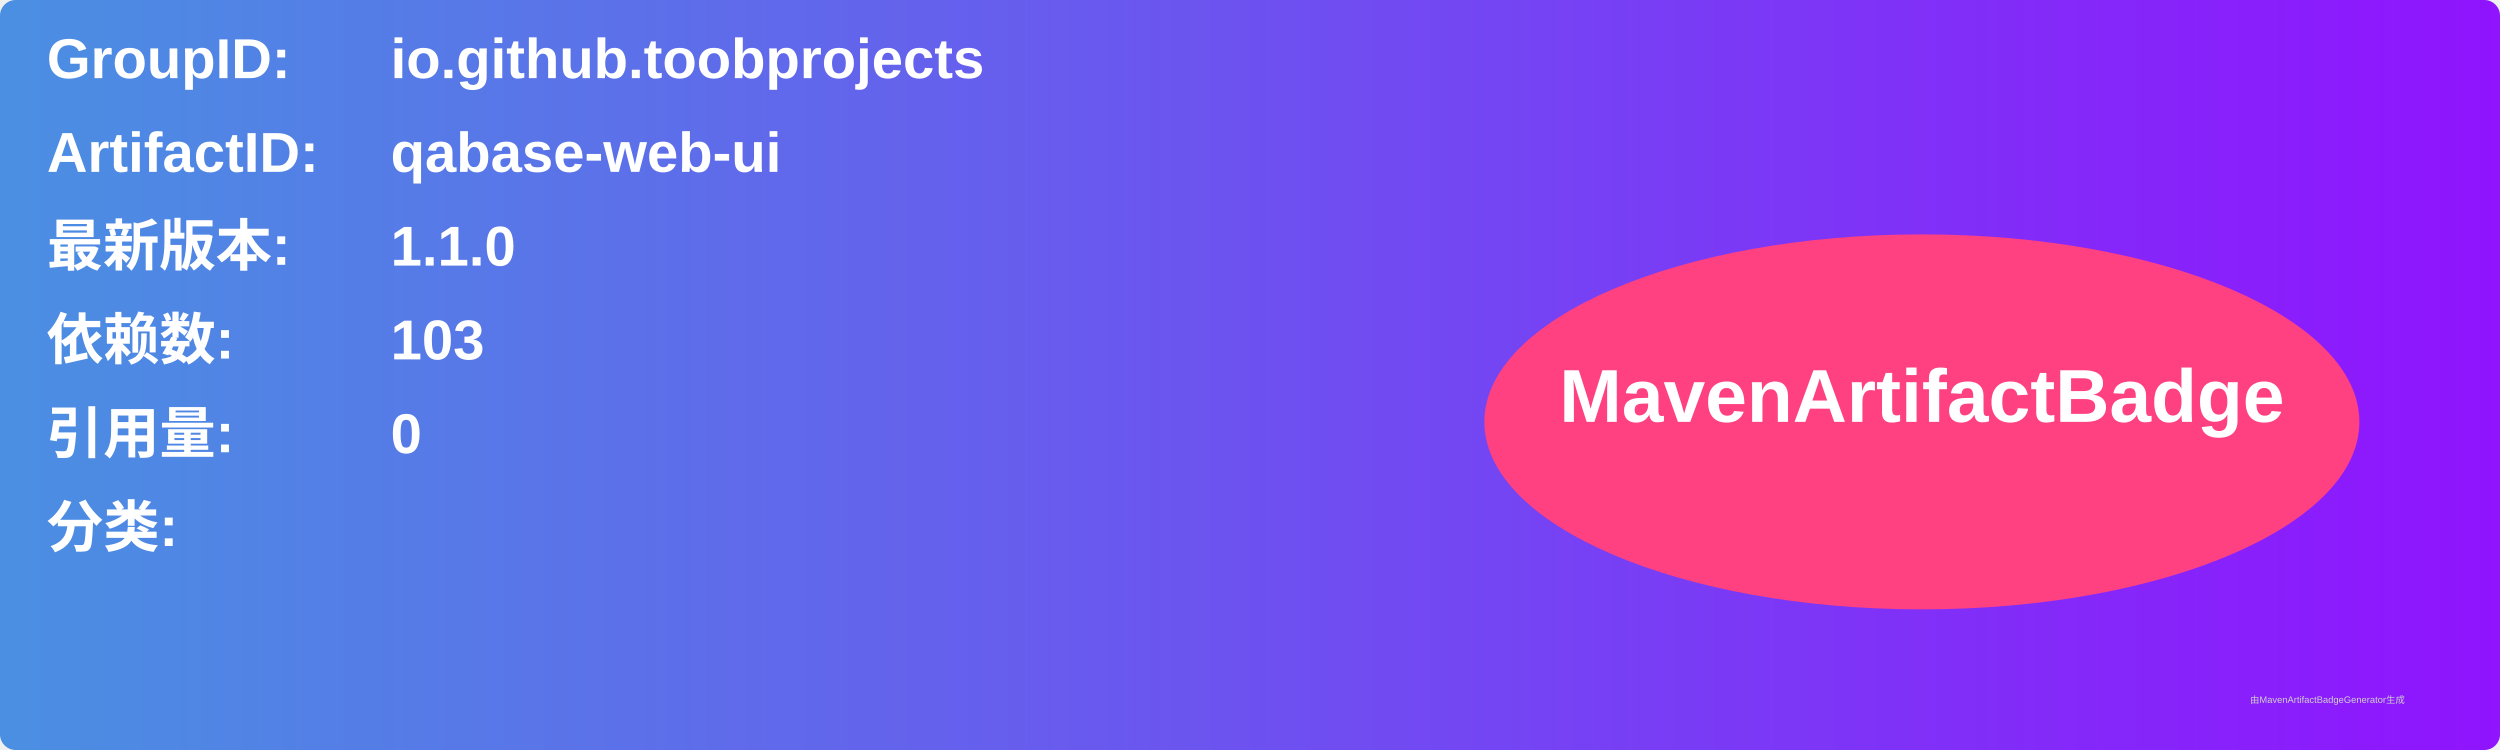
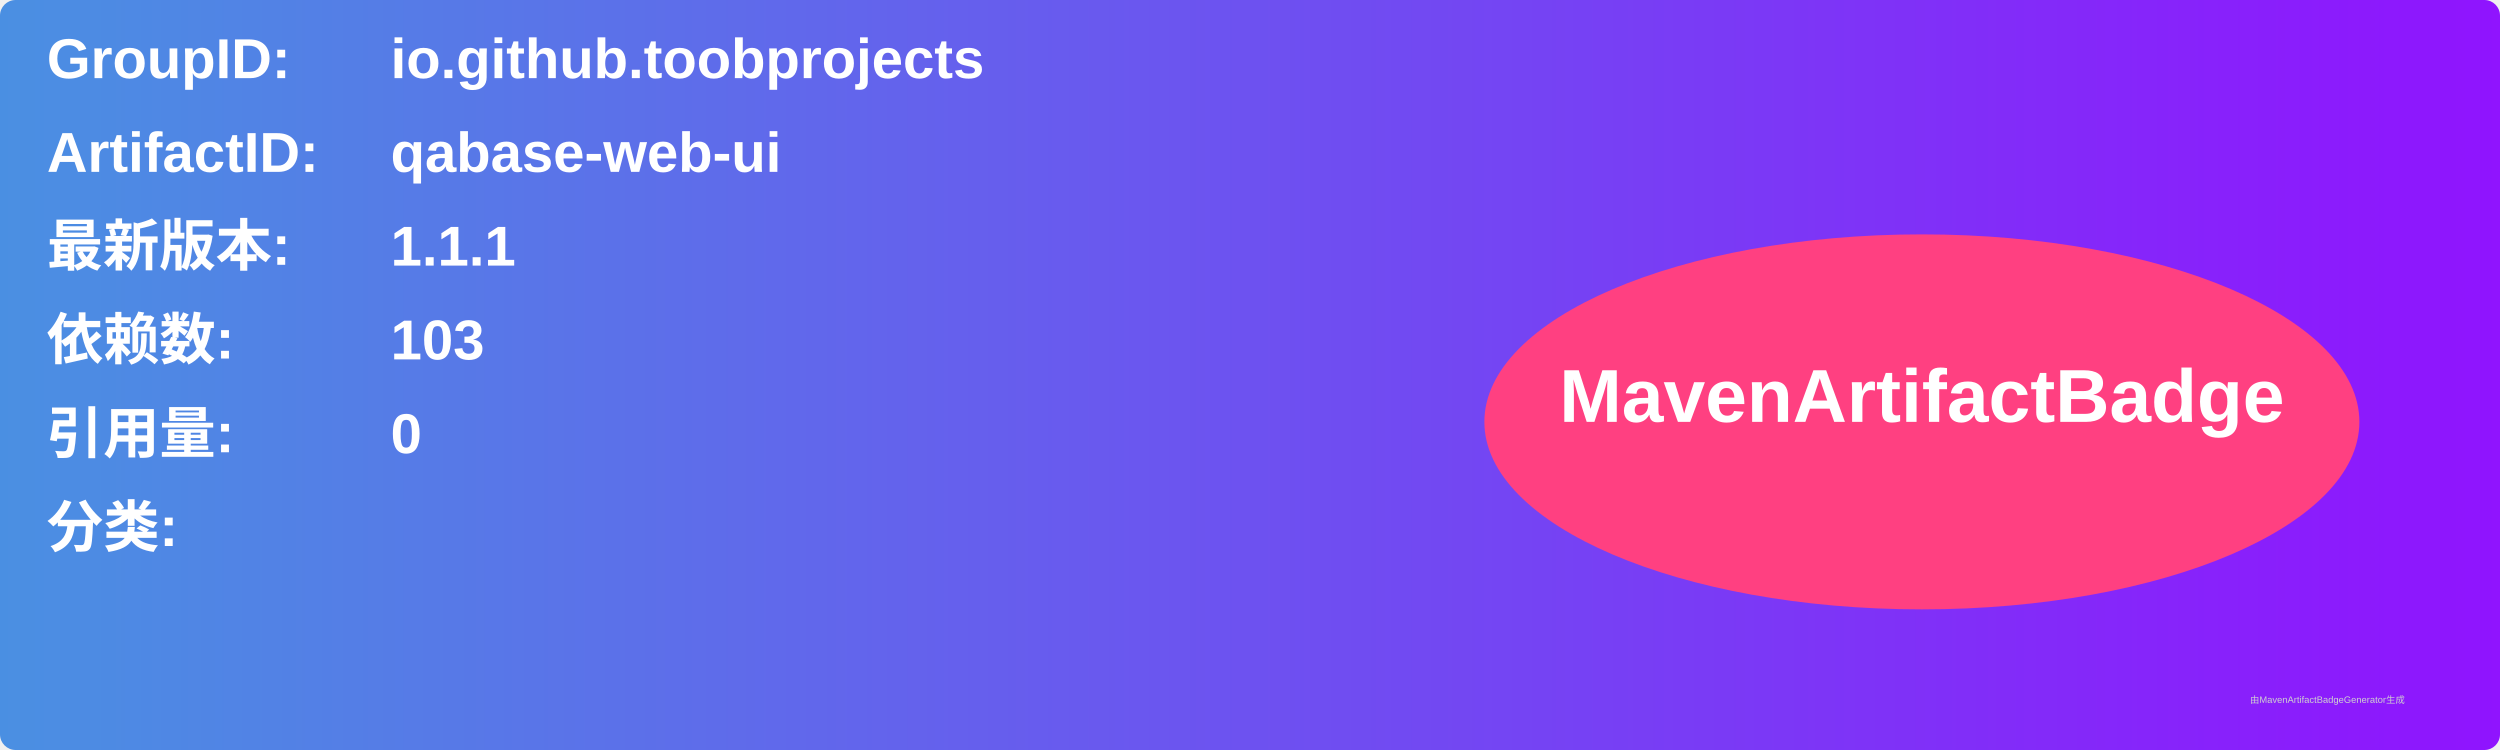
<svg xmlns="http://www.w3.org/2000/svg" width="800" height="240" viewBox="0 0 800 240">
  <linearGradient id="grad" x1="0%" y1="0%" x2="100%" y2="0%">
    <stop offset="0%" stop-color="#4a90e2" />
    <stop offset="100%" stop-color="#9013fe" />
  </linearGradient>
  <rect width="100%" height="100%" rx="5" ry="5" fill="url(#grad)" />
  <g transform="translate(15, 15)">
    <text x="0" y="10" font-family="Arial" font-size="18" fill="white" font-weight="bold" width="260">GroupID:</text>
    <text x="110" y="10" font-family="Arial" font-size="18" fill="white" font-weight="bold" width="460">io.github.toobprojects</text>
    <text x="0" y="40" font-family="Arial" font-size="18" fill="white" font-weight="bold" width="260">ArtifactID:</text>
    <text x="110" y="40" font-family="Arial" font-size="18" fill="white" font-weight="bold" width="460">qabase-web-ui</text>
    <text x="0" y="70" font-family="Arial" font-size="18" fill="white" font-weight="bold">最新版本:</text>
    <text x="110" y="70" font-family="Arial" font-size="18" fill="white" font-weight="bold">
-       <tspan font-weight="bold">1.1.0</tspan>
+       <tspan font-weight="bold">1.1.1</tspan>
    </text>
    <text x="0" y="100" font-family="Arial" font-size="18" fill="white" font-weight="bold">依赖数: </text>
    <text x="110" y="100" font-family="Arial" font-size="18" fill="white">
      <tspan font-weight="bold">103</tspan>
    </text>
    <text x="0" y="130" font-family="Arial" font-size="18" fill="white" font-weight="bold">引用量: </text>
    <text x="110" y="130" font-family="Arial" font-size="18" fill="white">
      <tspan font-weight="bold">0</tspan>
    </text>
    <text x="0" y="160" font-family="Arial" font-size="18" fill="white" font-weight="bold">分类:</text>
    <text x="10" y="190" font-family="Arial" font-size="10" fill="white">
      <tspan font-weight="bold" />
    </text>
    <ellipse cx="600" cy="120" rx="140" ry="60" fill="#ff4081" />
    <text x="600" y="120" text-anchor="middle" font-family="Arial" font-size="24" fill="white" font-weight="bold">MavenArtifactBadge</text>
  </g>
  <text x="720" y="225" font-family="Arial" font-size="3" fill="#d0d0d0">由MavenArtifactBadgeGenerator生成</text>
</svg>
